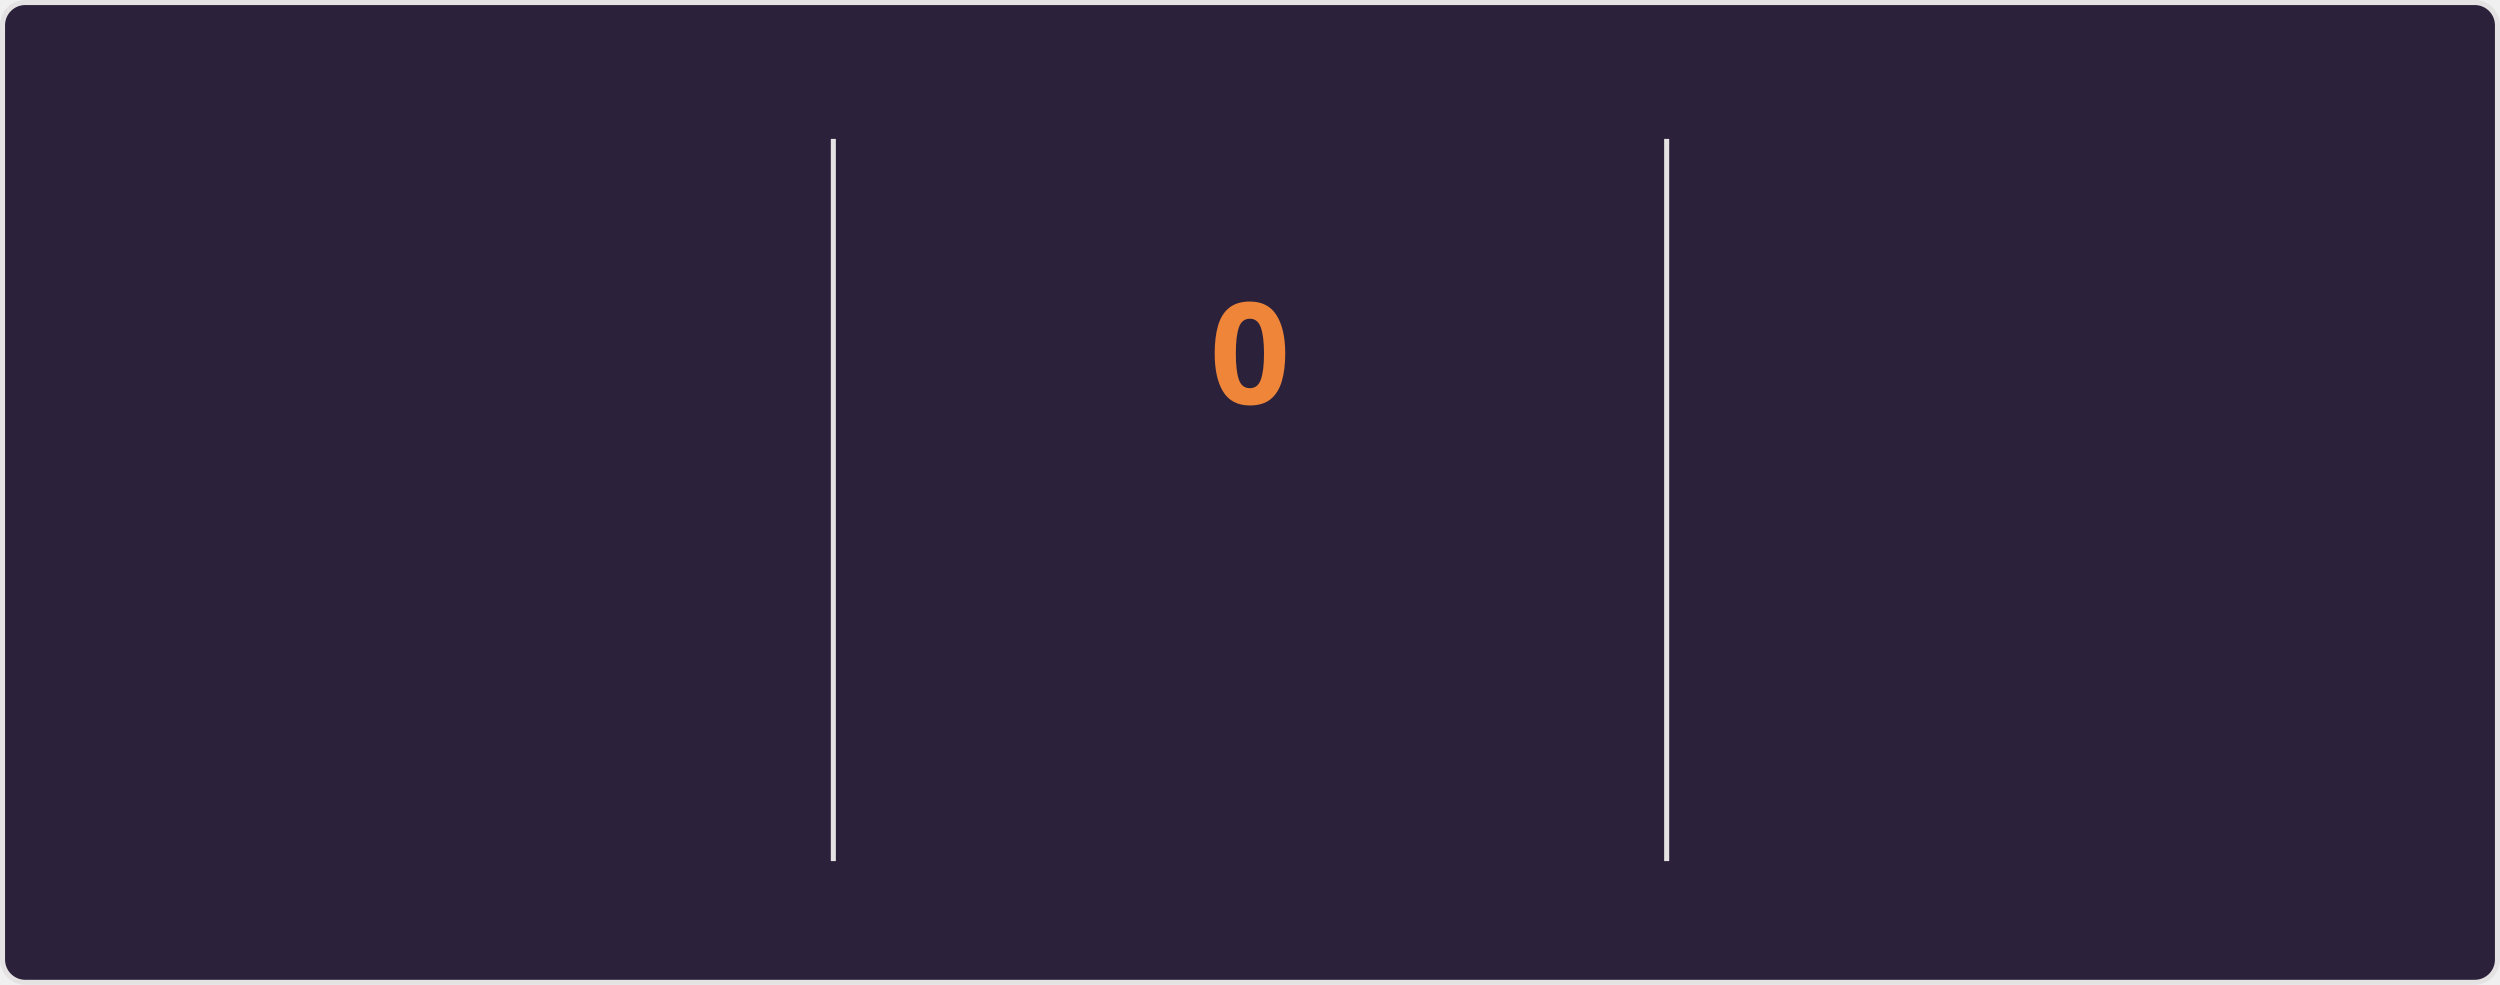
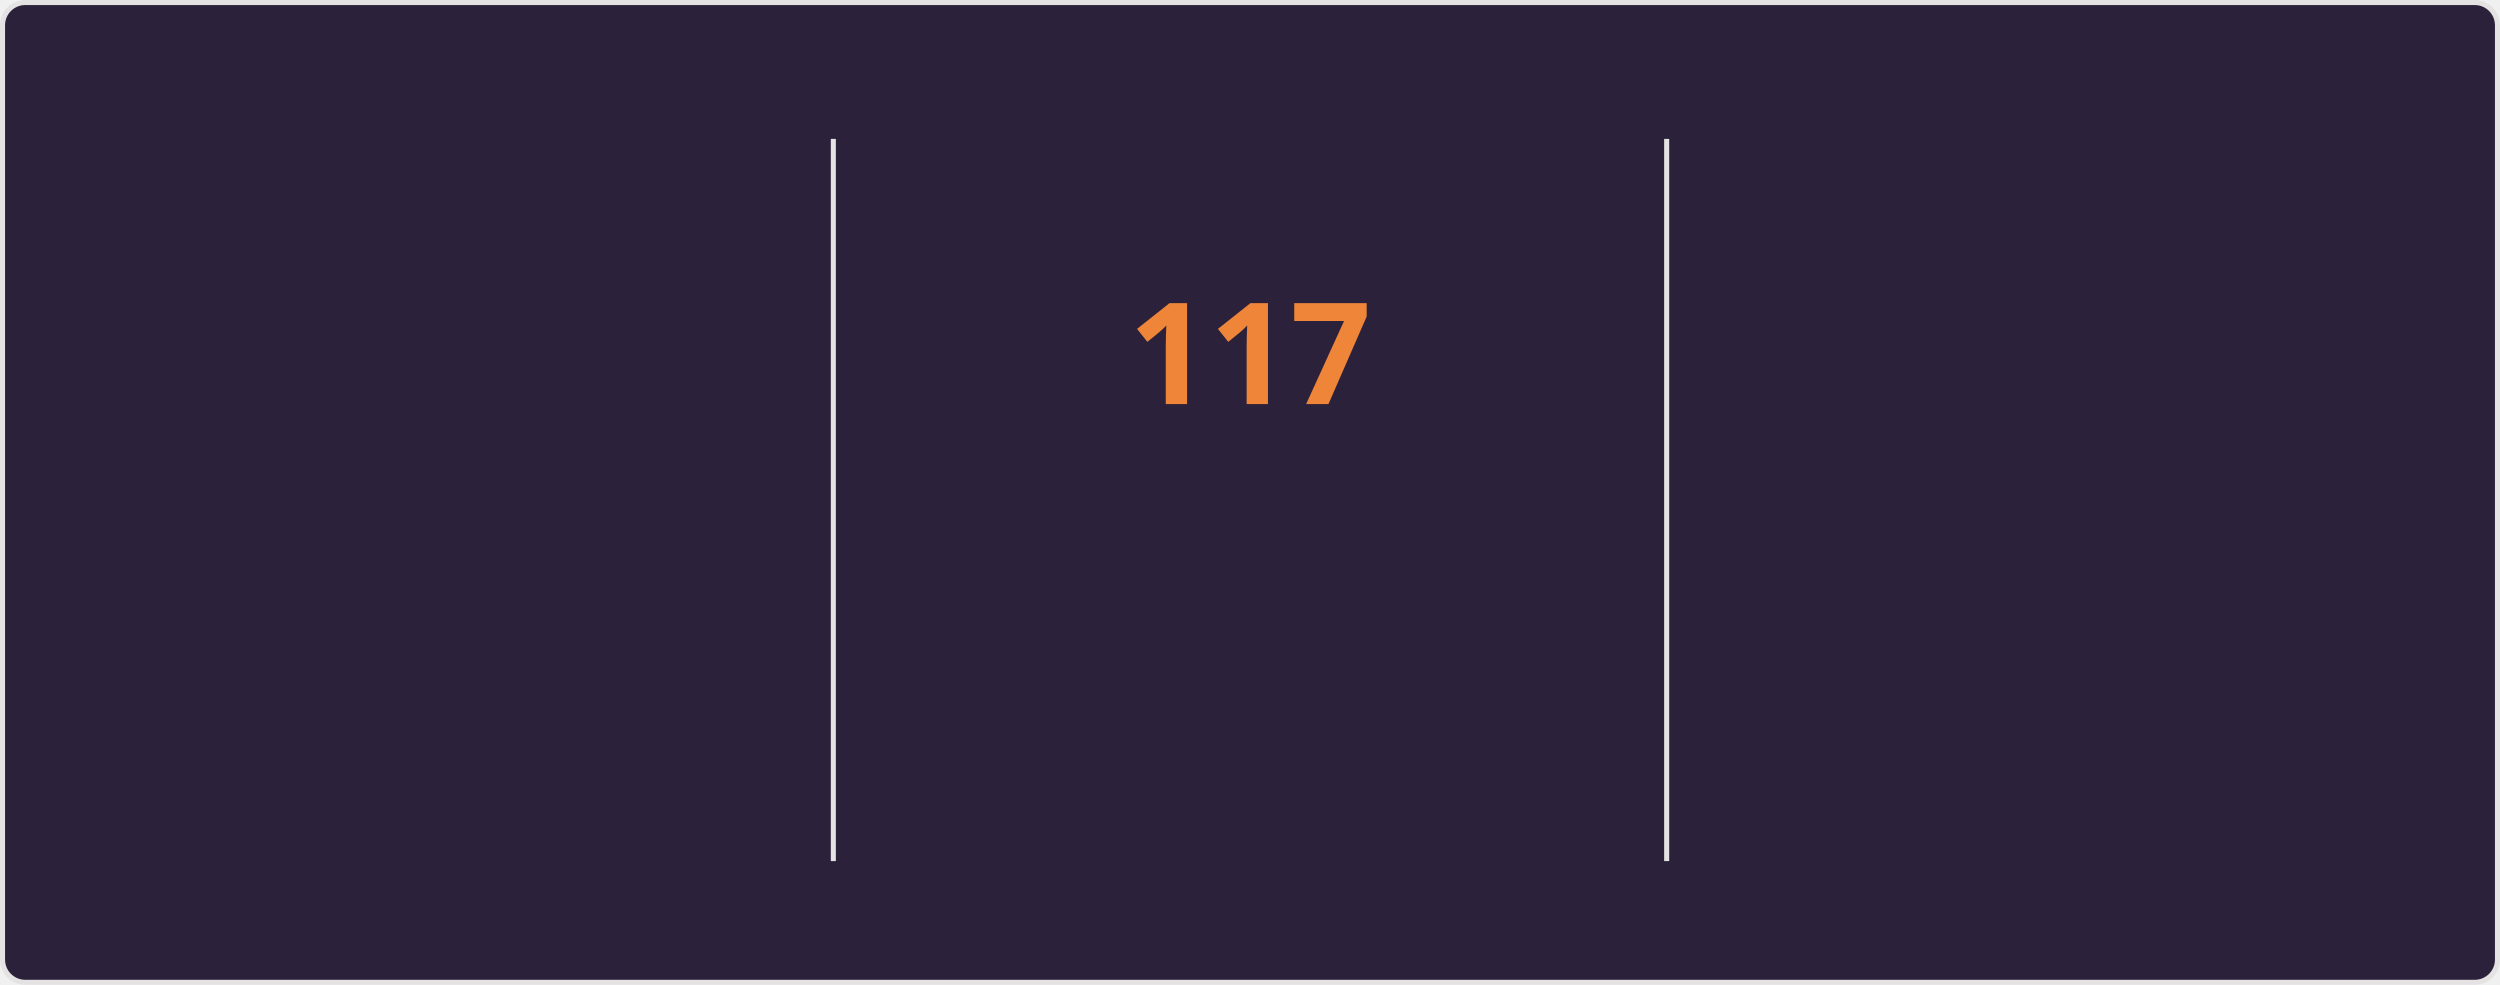
<svg xmlns="http://www.w3.org/2000/svg" style="isolation: isolate" viewBox="0 0 495 195" width="495px" height="195px" direction="ltr">
  <style>
    @keyframes currstreak {
      0% { font-size: 3px; opacity: 0.2; }
      80% { font-size: 34px; opacity: 1; }
      100% { font-size: 28px; opacity: 1; }
    }
    @keyframes fadein {
      0% { opacity: 0; }
      100% { opacity: 1; }
    }
    .big-number {
      font-family: "Segoe UI", Ubuntu, sans-serif;
      font-weight: 700;
      font-size: 28px;
      fill: #e2e9ec;
    }
    .label {
      font-family: "Segoe UI", Ubuntu, sans-serif;
      font-weight: 400;
      font-size: 14px;
      fill: #e2e9ec;
    }
    .range-text {
      font-family: "Segoe UI", Ubuntu, sans-serif;
      font-weight: 400;
      font-size: 12px;
      fill: #e2e9ec;
    }
    .current-streak-num {
      font-family: "Segoe UI", Ubuntu, sans-serif;
      font-weight: 700;
      font-size: 28px;
      fill: #ef8539;
    }</style>
  <defs>
    <clipPath id="outer_rectangle">
      <rect width="495" height="195" rx="4.5" />
    </clipPath>
    <mask id="mask_out_ring_behind_fire">
      <rect width="495" height="195" fill="white" />
      <ellipse id="mask-ellipse" cx="247.5" cy="32" rx="13" ry="18" fill="black" />
    </mask>
  </defs>
  <g clip-path="url(#outer_rectangle)">
    <g style="isolation: isolate">
      <rect fill="#2b213a" rx="4.5" x="0.5" y="0.5" width="494" height="194" stroke="#e4e2e2" />
    </g>
    <g style="isolation: isolate">
      <line x1="165" y1="28" x2="165" y2="170" vector-effect="non-scaling-stroke" stroke-width="1" stroke="#e4e2e2" stroke-linejoin="miter" stroke-linecap="square" stroke-miterlimit="3" />
      <line x1="330" y1="28" x2="330" y2="170" vector-effect="non-scaling-stroke" stroke-width="1" stroke="#e4e2e2" stroke-linejoin="miter" stroke-linecap="square" stroke-miterlimit="3" />
    </g>
    <g style="isolation: isolate">
      <g transform="translate(82.5, 48)">
        <text x="0" y="32" stroke-width="0" text-anchor="middle" class="big-number" style="opacity: 0; animation: fadein 0.5s linear forwards 0.6s">
            7.3K
          </text>
      </g>
      <g transform="translate(82.5, 84)">
        <text x="0" y="32" stroke-width="0" text-anchor="middle" class="label" style="opacity: 0; animation: fadein 0.5s linear forwards 0.7s">
            Total Contributions
          </text>
      </g>
      <g transform="translate(82.5, 114)">
        <text x="0" y="32" stroke-width="0" text-anchor="middle" class="range-text" style="opacity: 0; animation: fadein 0.5s linear forwards 0.8s">
            Nov 2 - Present
          </text>
      </g>
    </g>
    <g style="isolation: isolate">
      <g mask="url(#mask_out_ring_behind_fire)">
        <circle cx="247.5" cy="71" r="40" fill="none" stroke="#e2e9ec" stroke-width="5" style="opacity: 0; animation: fadein 0.5s linear forwards 0.4s" />
      </g>
      <g transform="translate(247.5, 19.5)" stroke-opacity="0" style="opacity: 0; animation: fadein 0.5s linear forwards 0.6s">
        <path d="M -12 -0.5 L 15 -0.5 L 15 23.5 L -12 23.5 L -12 -0.5 Z" fill="none" />
        <path d="M 1.5 0.67 C 1.5 0.67 2.24 3.32 2.24 5.47 C 2.24 7.53 0.89 9.2 -1.17 9.2 C -3.23 9.2 -4.79 7.53 -4.79 5.47 L -4.76 5.11 C -6.78 7.51 -8 10.62 -8 13.99 C -8 18.41 -4.42 22 0 22 C 4.42 22 8 18.41 8 13.99 C 8 8.6 5.41 3.79 1.5 0.67 Z M -0.29 19 C -2.07 19 -3.51 17.6 -3.51 15.86 C -3.51 14.24 -2.46 13.1 -0.7 12.74 C 1.07 12.38 2.9 11.53 3.92 10.16 C 4.31 11.45 4.51 12.81 4.51 14.2 C 4.51 16.85 2.36 19 -0.29 19 Z" fill="#e2e9ec" stroke-opacity="0" />
      </g>
      <g transform="translate(247.5, 48)">
        <text x="0" y="32" stroke-width="0" text-anchor="middle" class="current-streak-num" style="animation: currstreak 0.6s linear forwards">
-             0
+             117
          </text>
      </g>
      <g transform="translate(247.5, 108)">
        <text x="0" y="32" stroke-width="0" text-anchor="middle" class="label" style="opacity: 0; animation: fadein 0.5s linear forwards 0.9s">
            Current Streak
          </text>
      </g>
      <g transform="translate(247.5, 145)">
        <text x="0" y="21" stroke-width="0" text-anchor="middle" class="range-text" style="opacity: 0; animation: fadein 0.5s linear forwards 0.9s">
-             0 days
+             Jul 12 - Nov 5
          </text>
      </g>
    </g>
    <g style="isolation: isolate">
      <g transform="translate(412.5, 48)">
        <text x="0" y="32" stroke-width="0" text-anchor="middle" class="big-number" style="opacity: 0; animation: fadein 0.5s linear forwards 1.2s">
-             116
+             117
          </text>
      </g>
      <g transform="translate(412.5, 84)">
        <text x="0" y="32" stroke-width="0" text-anchor="middle" class="label" style="opacity: 0; animation: fadein 0.5s linear forwards 1.3s">
            Longest Streak
          </text>
      </g>
      <g transform="translate(412.5, 114)">
        <text x="0" y="32" stroke-width="0" text-anchor="middle" class="range-text" style="opacity: 0; animation: fadein 0.5s linear forwards 1.4s">
-             Jul 12 - Nov 4
+             Jul 12 - Nov 5
          </text>
      </g>
    </g>
  </g>
</svg>
